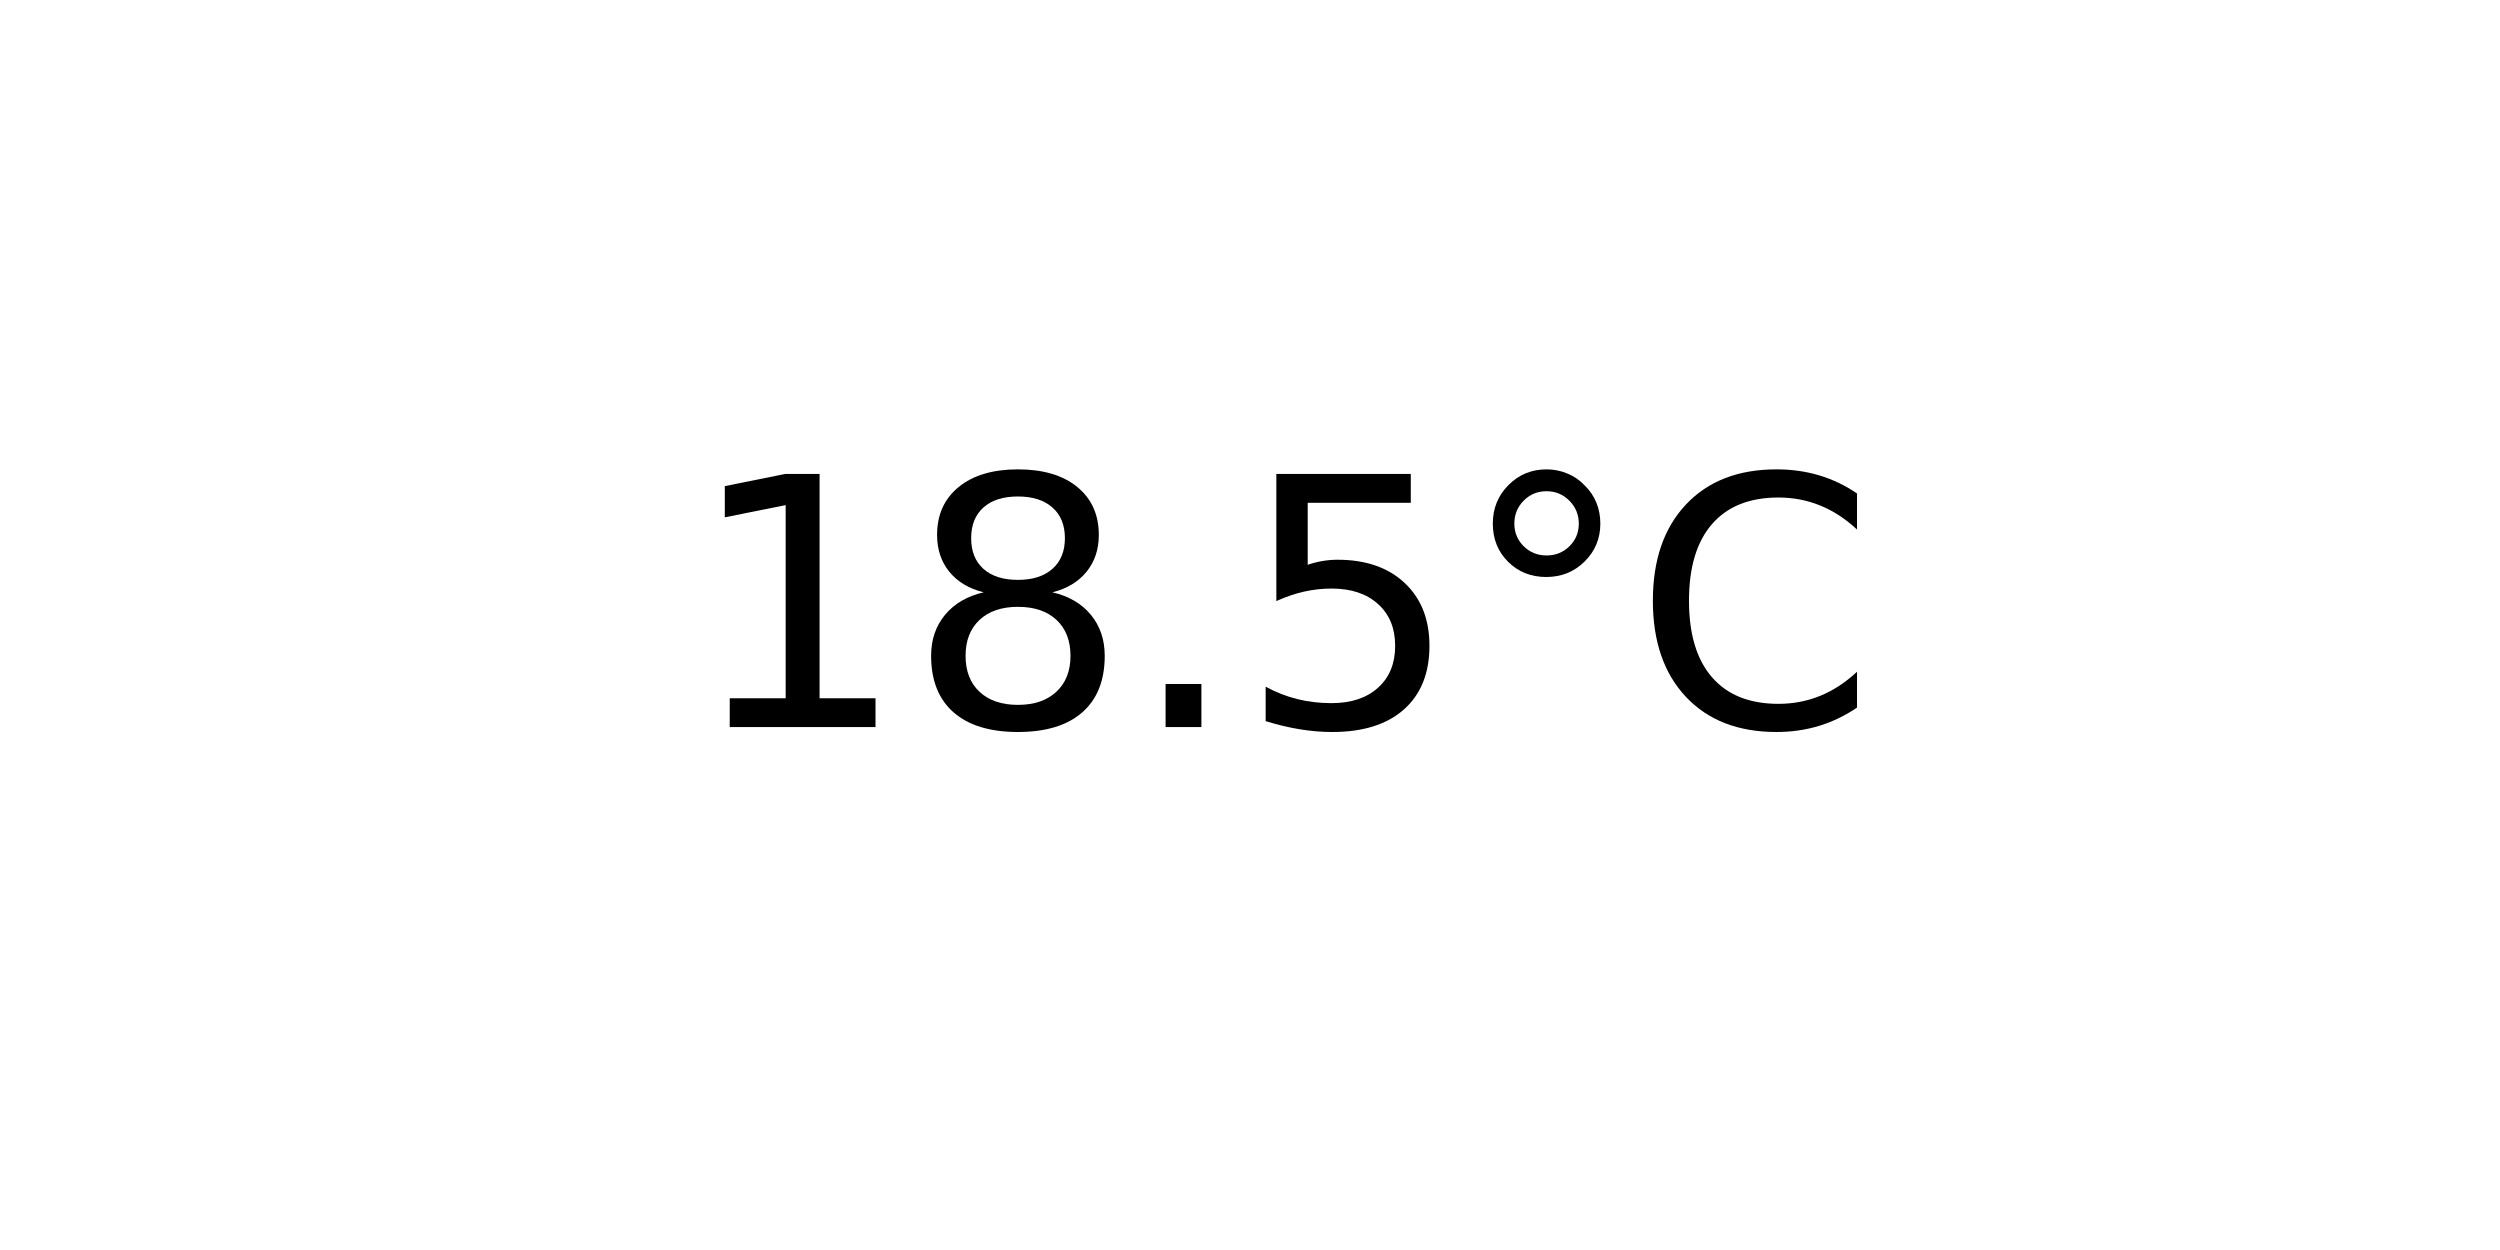
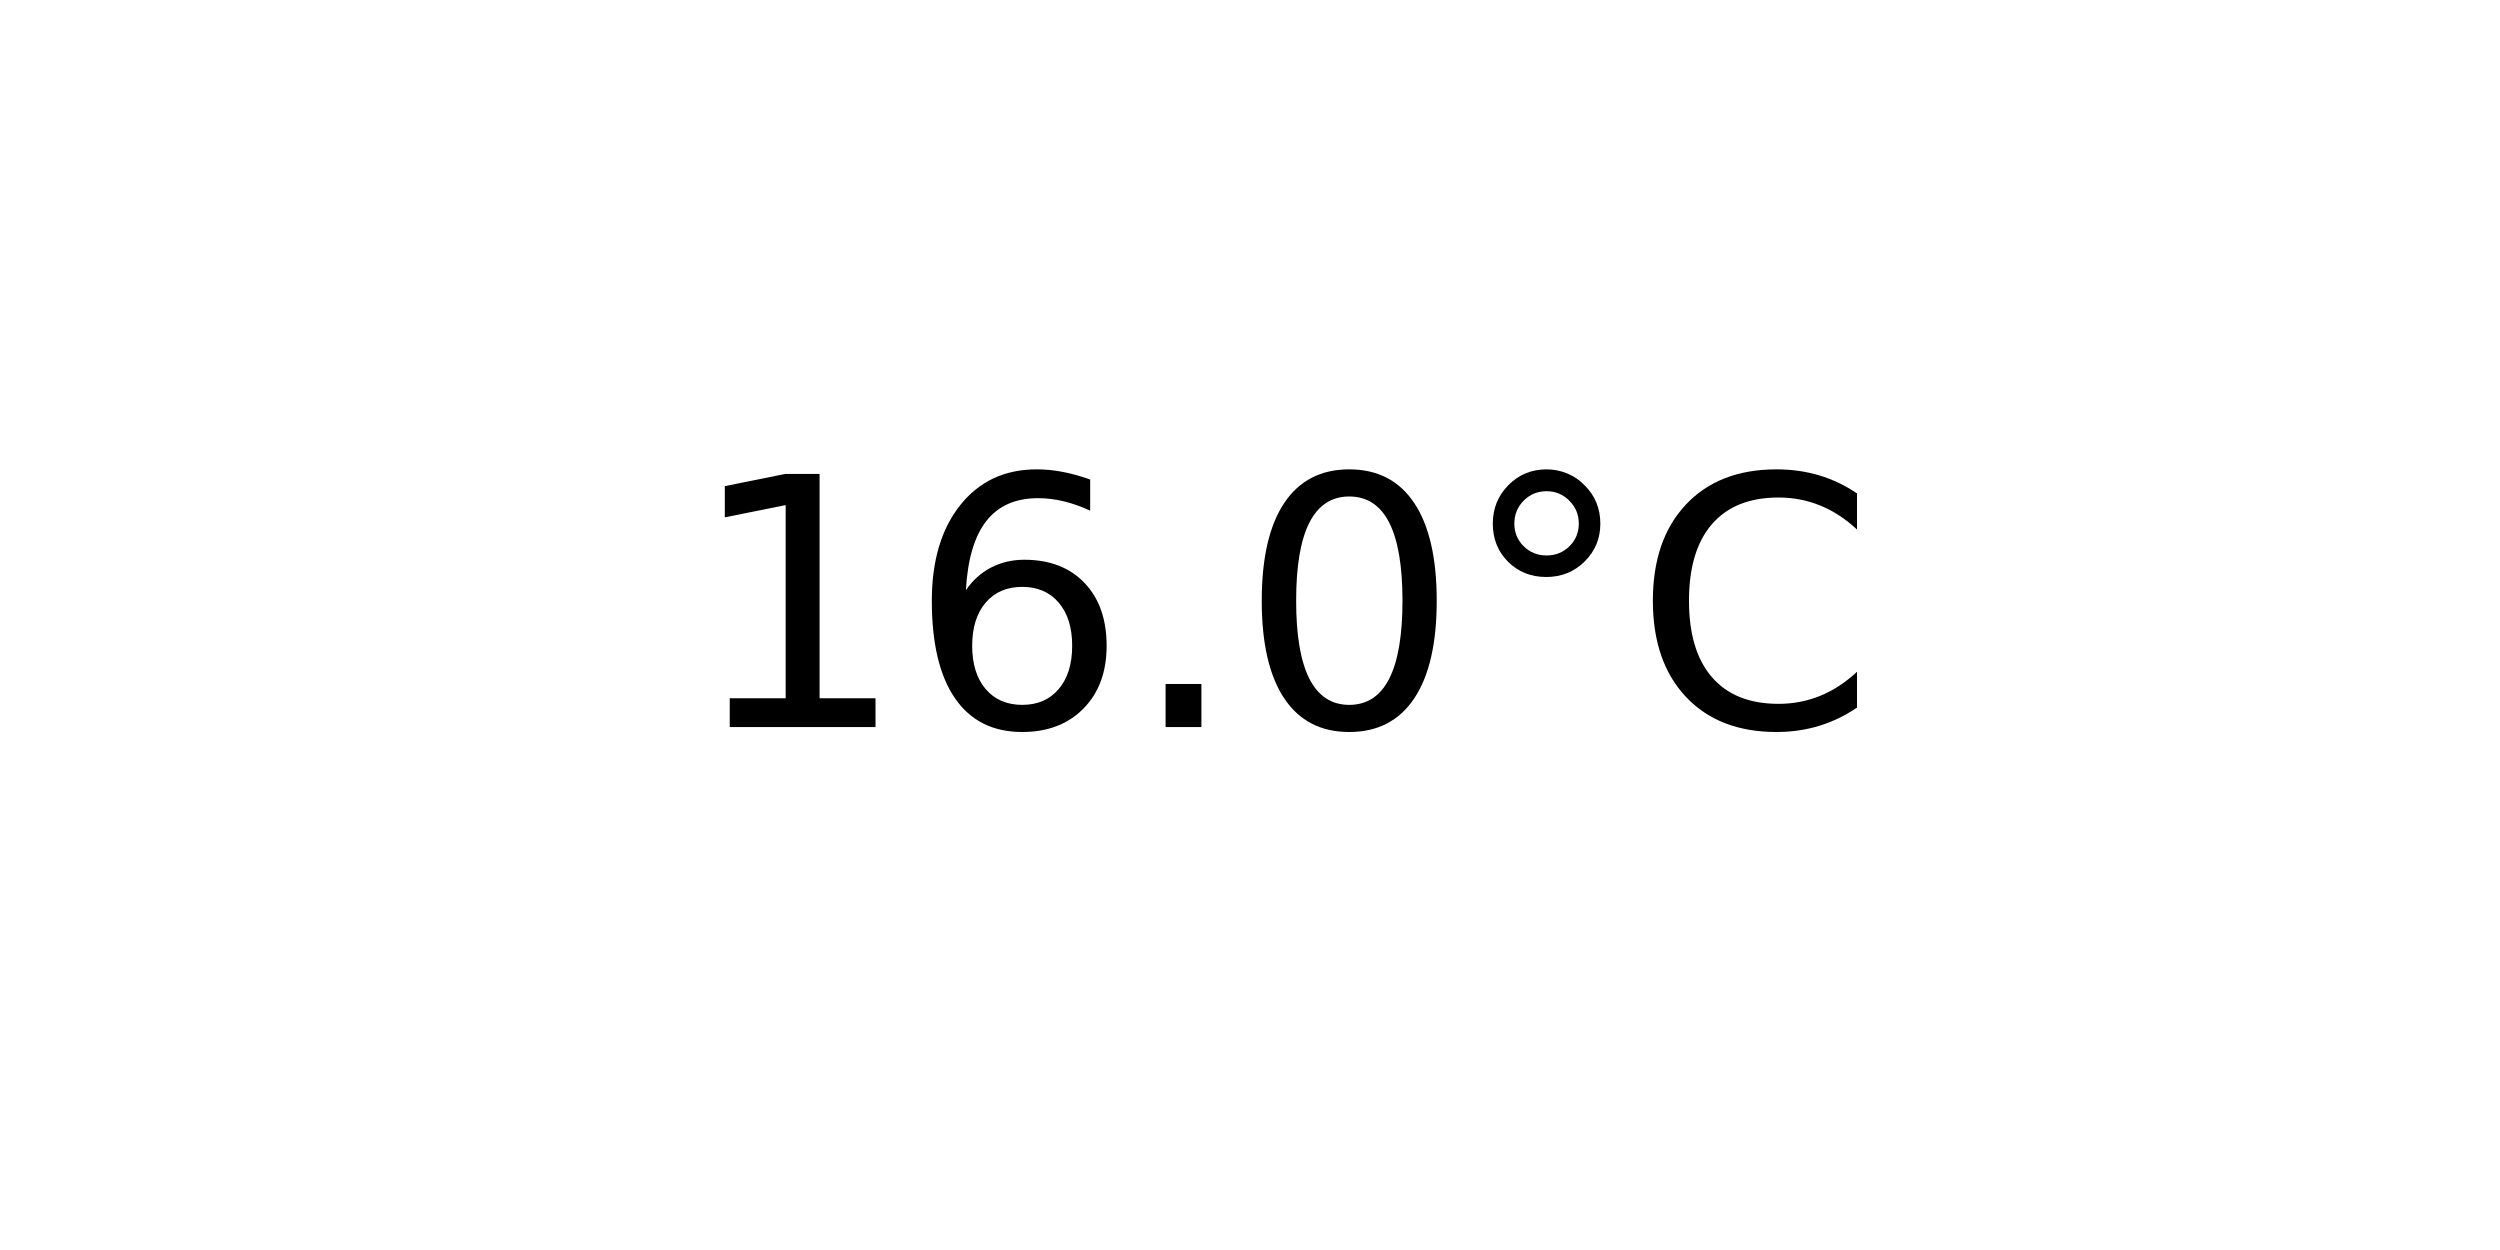
<svg xmlns="http://www.w3.org/2000/svg" xmlns:xlink="http://www.w3.org/1999/xlink" width="72pt" height="36pt" viewBox="0 0 72 36" version="1.1">
  <defs>
    <style type="text/css">*{stroke-linejoin: round; stroke-linecap: butt}</style>
  </defs>
  <g id="figure_1">
    <g id="axes_1">
      <g id="text_1">
        <g transform="translate(19.77578 20.93937) scale(0.1 -0.1)">
          <defs>
            <path id="DejaVuSans-31" d="M 794 531  L 1825 531  L 1825 4091  L 703 3866  L 703 4441  L 1819 4666  L 2450 4666  L 2450 531  L 3481 531  L 3481 0  L 794 0  L 794 531  z " transform="scale(0.015625)" />
-             <path id="DejaVuSans-38" d="M 2034 2216  Q 1584 2216 1326 1975  Q 1069 1734 1069 1313  Q 1069 891 1326 650  Q 1584 409 2034 409  Q 2484 409 2743 651  Q 3003 894 3003 1313  Q 3003 1734 2745 1975  Q 2488 2216 2034 2216  z M 1403 2484  Q 997 2584 770 2862  Q 544 3141 544 3541  Q 544 4100 942 4425  Q 1341 4750 2034 4750  Q 2731 4750 3128 4425  Q 3525 4100 3525 3541  Q 3525 3141 3298 2862  Q 3072 2584 2669 2484  Q 3125 2378 3379 2068  Q 3634 1759 3634 1313  Q 3634 634 3220 271  Q 2806 -91 2034 -91  Q 1263 -91 848 271  Q 434 634 434 1313  Q 434 1759 690 2068  Q 947 2378 1403 2484  z M 1172 3481  Q 1172 3119 1398 2916  Q 1625 2713 2034 2713  Q 2441 2713 2670 2916  Q 2900 3119 2900 3481  Q 2900 3844 2670 4047  Q 2441 4250 2034 4250  Q 1625 4250 1398 4047  Q 1172 3844 1172 3481  z " transform="scale(0.015625)" />
+             <path id="DejaVuSans-36" d="M 2113 2584  Q 1688 2584 1439 2293  Q 1191 2003 1191 1497  Q 1191 994 1439 701  Q 1688 409 2113 409  Q 2538 409 2786 701  Q 3034 994 3034 1497  Q 3034 2003 2786 2293  Q 2538 2584 2113 2584  z M 3366 4563  L 3366 3988  Q 3128 4100 2886 4159  Q 2644 4219 2406 4219  Q 1781 4219 1451 3797  Q 1122 3375 1075 2522  Q 1259 2794 1537 2939  Q 1816 3084 2150 3084  Q 2853 3084 3261 2657  Q 3669 2231 3669 1497  Q 3669 778 3244 343  Q 2819 -91 2113 -91  Q 1303 -91 875 529  Q 447 1150 447 2328  Q 447 3434 972 4092  Q 1497 4750 2381 4750  Q 2619 4750 2861 4703  Q 3103 4656 3366 4563  z " transform="scale(0.015625)" />
            <path id="DejaVuSans-2e" d="M 684 794  L 1344 794  L 1344 0  L 684 0  L 684 794  z " transform="scale(0.015625)" />
-             <path id="DejaVuSans-35" d="M 691 4666  L 3169 4666  L 3169 4134  L 1269 4134  L 1269 2991  Q 1406 3038 1543 3061  Q 1681 3084 1819 3084  Q 2600 3084 3056 2656  Q 3513 2228 3513 1497  Q 3513 744 3044 326  Q 2575 -91 1722 -91  Q 1428 -91 1123 -41  Q 819 9 494 109  L 494 744  Q 775 591 1075 516  Q 1375 441 1709 441  Q 2250 441 2565 725  Q 2881 1009 2881 1497  Q 2881 1984 2565 2268  Q 2250 2553 1709 2553  Q 1456 2553 1204 2497  Q 953 2441 691 2322  L 691 4666  z " transform="scale(0.015625)" />
+             <path id="DejaVuSans-30" d="M 2034 4250  Q 1547 4250 1301 3770  Q 1056 3291 1056 2328  Q 1056 1369 1301 889  Q 1547 409 2034 409  Q 2525 409 2770 889  Q 3016 1369 3016 2328  Q 3016 3291 2770 3770  Q 2525 4250 2034 4250  z M 2034 4750  Q 2819 4750 3233 4129  Q 3647 3509 3647 2328  Q 3647 1150 3233 529  Q 2819 -91 2034 -91  Q 1250 -91 836 529  Q 422 1150 422 2328  Q 422 3509 836 4129  Q 1250 4750 2034 4750  z " transform="scale(0.015625)" />
            <path id="DejaVuSans-b0" d="M 1600 4347  Q 1350 4347 1178 4173  Q 1006 4000 1006 3750  Q 1006 3503 1178 3333  Q 1350 3163 1600 3163  Q 1850 3163 2022 3333  Q 2194 3503 2194 3750  Q 2194 3997 2020 4172  Q 1847 4347 1600 4347  z M 1600 4750  Q 1800 4750 1984 4673  Q 2169 4597 2303 4453  Q 2447 4313 2519 4134  Q 2591 3956 2591 3750  Q 2591 3338 2302 3052  Q 2013 2766 1594 2766  Q 1172 2766 890 3047  Q 609 3328 609 3750  Q 609 4169 896 4459  Q 1184 4750 1600 4750  z " transform="scale(0.015625)" />
            <path id="DejaVuSans-43" d="M 4122 4306  L 4122 3641  Q 3803 3938 3442 4084  Q 3081 4231 2675 4231  Q 1875 4231 1450 3742  Q 1025 3253 1025 2328  Q 1025 1406 1450 917  Q 1875 428 2675 428  Q 3081 428 3442 575  Q 3803 722 4122 1019  L 4122 359  Q 3791 134 3420 21  Q 3050 -91 2638 -91  Q 1578 -91 968 557  Q 359 1206 359 2328  Q 359 3453 968 4101  Q 1578 4750 2638 4750  Q 3056 4750 3426 4639  Q 3797 4528 4122 4306  z " transform="scale(0.015625)" />
          </defs>
          <use xlink:href="#DejaVuSans-31" />
-           <use xlink:href="#DejaVuSans-38" x="63.623" />
+           <use xlink:href="#DejaVuSans-36" x="63.623" />
          <use xlink:href="#DejaVuSans-2e" x="127.246" />
-           <use xlink:href="#DejaVuSans-35" x="159.033" />
+           <use xlink:href="#DejaVuSans-30" x="159.033" />
          <use xlink:href="#DejaVuSans-b0" x="222.656" />
          <use xlink:href="#DejaVuSans-43" x="272.656" />
        </g>
      </g>
    </g>
  </g>
</svg>
